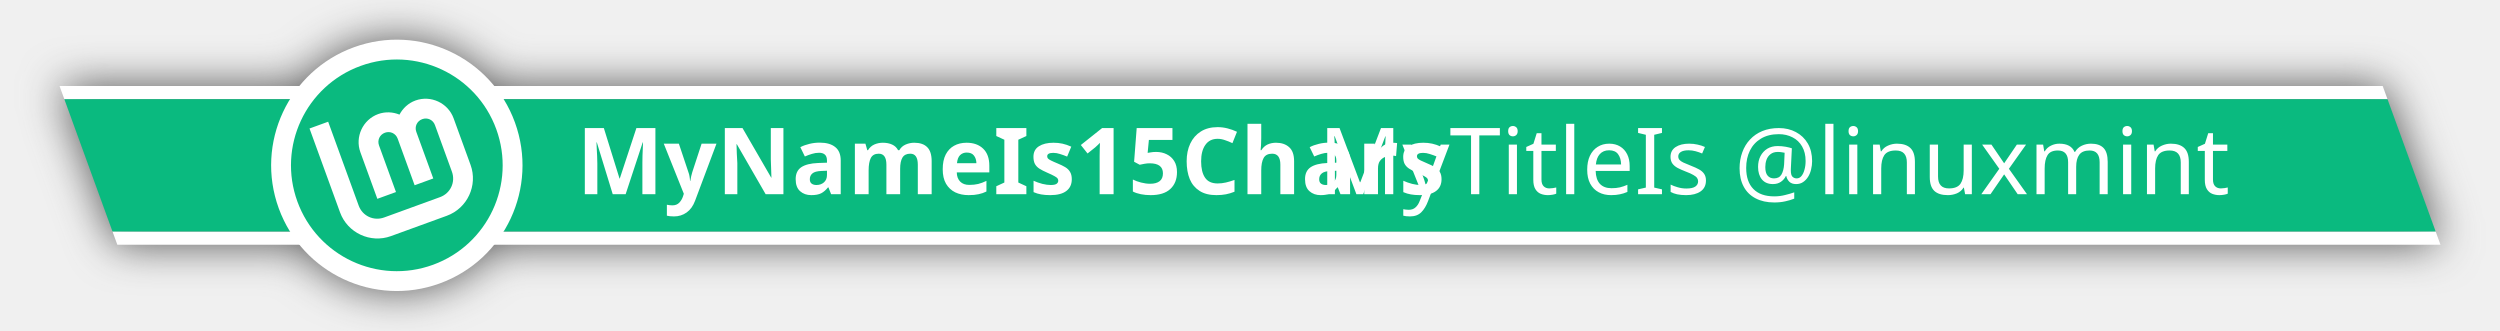
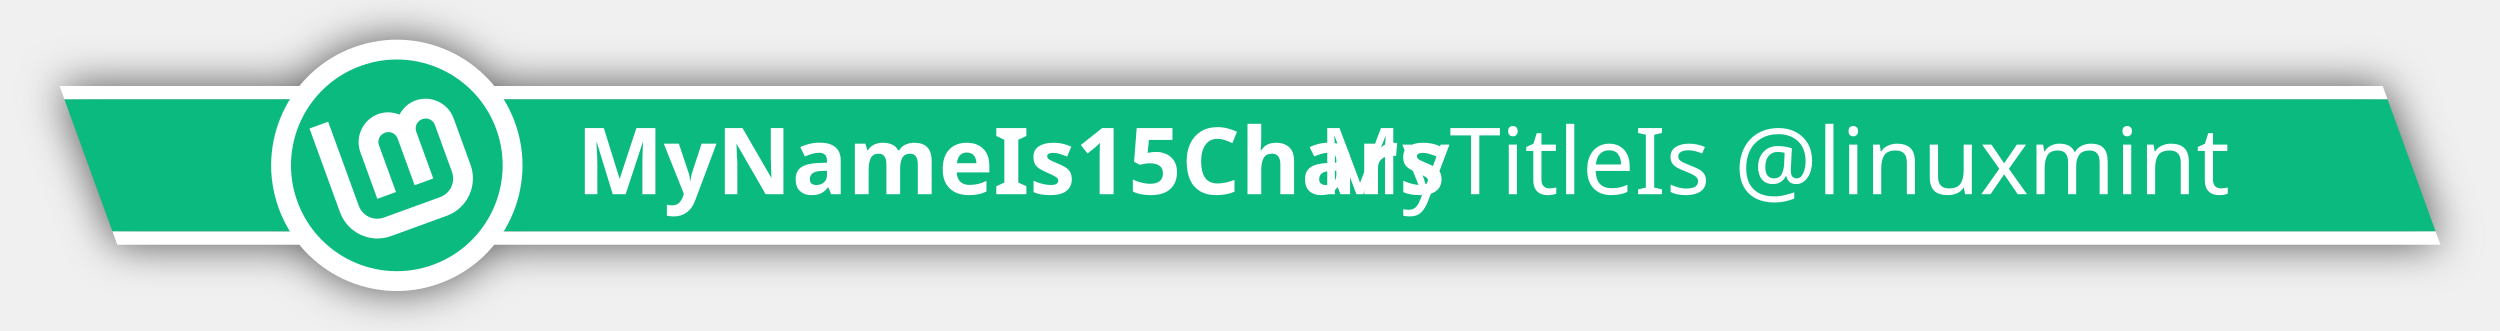
<svg xmlns="http://www.w3.org/2000/svg" width="378" height="50" viewBox="0 0 378 50" version="1.1" id="SVGRoot" xml:space="preserve">
  <defs id="defs132">
    <filter style="color-interpolation-filters:sRGB" id="filter4294" x="-0.012" y="-0.109" width="1.025" height="1.218">
      <feFlood flood-opacity="0.502" flood-color="rgb(0,0,0)" result="flood" id="feFlood4284" />
      <feComposite in="flood" in2="SourceGraphic" operator="in" result="composite1" id="feComposite4286" />
      <feGaussianBlur in="composite1" stdDeviation="2" result="blur" id="feGaussianBlur4288" />
      <feOffset dx="0" dy="0" result="offset" id="feOffset4290" />
      <feComposite in="offset" in2="offset" operator="atop" result="composite2" id="feComposite4292" />
    </filter>
    <filter style="color-interpolation-filters:sRGB" id="filter1597" x="-0.021" y="-0.204" width="1.043" height="1.407">
      <feGaussianBlur stdDeviation="3.224" id="feGaussianBlur1599" />
    </filter>
  </defs>
  <g id="layer3" style="display:inline">
    <g id="outline" style="fill:#545454;fill-opacity:1;stroke:none;stroke-width:0;stroke-dasharray:none;filter:url(#filter1597)">
      <circle style="display:inline;fill:#545454;fill-opacity:1;stroke:none;stroke-width:0;stroke-dasharray:none" id="outline-circle-2" cx="189" cy="24" r="19" transform="rotate(-20,127.3357,390.2977)" />
      <path id="background-out" style="display:inline;fill:#545454;fill-opacity:1;stroke:none;stroke-width:0;stroke-linejoin:round;stroke-dasharray:none" d="M 360.264,13 H 9 l 8.736,24 H 369 Z" />
    </g>
  </g>
  <g id="layer1" style="display:inline">
+     <path id="background-bar" style="color:#000000;fill:#0aba7f;stroke-width:0;stroke-dasharray:none;stroke:none;fill-opacity:1" d="M 368.271,35 H 17.008 L 9.729,15 H 360.992 Z" />
    <path id="line-2" style="color:#000000;display:inline;fill:#ffffff;-inkscape-stroke:none" d="m 17.008,35 0.729,2 H 369 l -0.729,-2 z" />
    <path id="line-1" style="color:#000000;display:inline;fill:#ffffff;-inkscape-stroke:none" d="m 9,13 0.729,2 H 360.992 l -0.729,-2 z" />
-     <path id="background-bar" style="color:#000000;fill:#0aba7f;stroke-width:0;stroke-dasharray:none;stroke:none;fill-opacity:1" d="M 368.271,35 H 17.008 L 9.729,15 H 360.992 Z" />
    <g id="badge" transform="matrix(0.1174616,-0.04275252,0.04275252,0.1174616,39.4926,15.43724)" style="display:inline;stroke-width:8">
      <circle style="display:inline;fill:#ffffff;fill-opacity:1;stroke:none;stroke-width:0" id="outline-circle" cx="189" cy="24" r="19" transform="matrix(8,0,0,8,-1384,-64)" />
      <circle style="fill:#0aba7f;fill-opacity:1;stroke:none;stroke-width:0;stroke-miterlimit:4;stroke-dasharray:none" id="background-circle" cx="128" cy="128" r="128" />
      <path style="color:#000000;fill:#ffffff;fill-opacity:1;stroke:none;stroke-width:0;stroke-dasharray:none" d="m 44,50 v 108 c 0,26.367 21.632,48 48,48 h 72 c 26.367,0 48,-21.633 48,-48 V 98 c 0,-19.74 -16.26,-36 -36,-36 -9.222,0 -17.6,3.644 -24,9.438 C 145.6,65.644 137.222,62 128,62 108.26,62 92,78.26 92,98 v 60 h 24 V 98 c 0,-6.77 5.23,-12 12,-12 6.77,0 12,5.23 12,12 v 60 h 24 V 98 c 0,-6.77 5.23,-12 12,-12 6.77,0 12,5.23 12,12 v 60 c 0,13.397 -10.603,24 -24,24 H 92 C 78.603,182 68,171.397 68,158 V 50 Z" id="Lm-path" />
    </g>
  </g>
  <g id="layer2" style="display:inline">
    <text xml:space="preserve" style="font-weight:500;font-size:14px;font-family:Ubuntu;-inkscape-font-specification:'Ubuntu Medium';fill:#808080;fill-opacity:1;stroke-width:1;stroke-opacity:0.25" x="355.336" y="29.364" id="MyTitleIs">
      <tspan id="tspan4818" x="355.336" y="29.364" style="font-style:normal;font-variant:normal;font-weight:normal;font-stretch:normal;font-size:14px;font-family:Ubuntu;-inkscape-font-specification:Ubuntu;text-align:end;text-anchor:end;fill:#ffffff;fill-opacity:1;stroke-width:1">MyTitleIs @linuxmint</tspan>
    </text>
    <text xml:space="preserve" style="font-style:italic;font-size:14px;font-family:Ubuntu;-inkscape-font-specification:'Ubuntu Italic';fill:none;stroke:#0aba7f;stroke-width:0;stroke-dasharray:none" x="87.16" y="29.364" id="MyName">
      <tspan id="tspan403" x="87.16" y="29.364" style="font-style:normal;font-variant:normal;font-weight:bold;font-stretch:normal;font-size:14px;font-family:Ubuntu;-inkscape-font-specification:'Ubuntu Bold';fill:#ffffff;fill-opacity:1;stroke:none">MyNameIs15Chars</tspan>
    </text>
  </g>
</svg>
